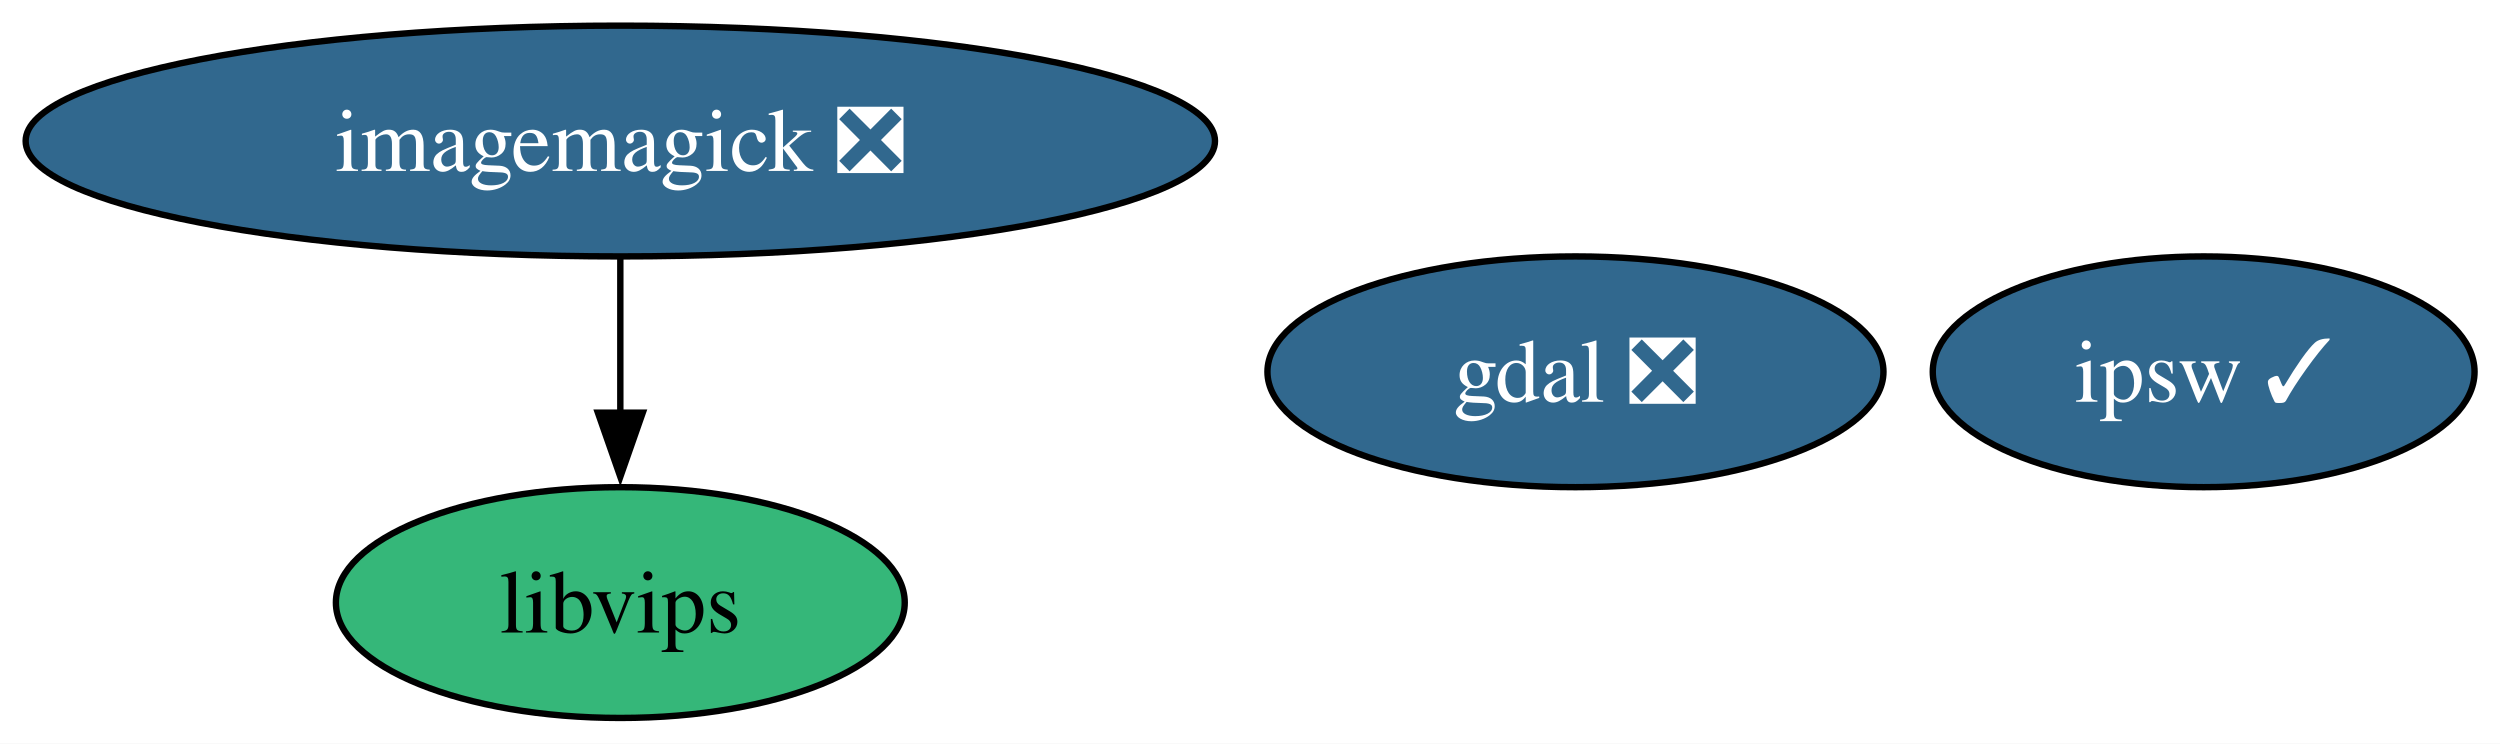
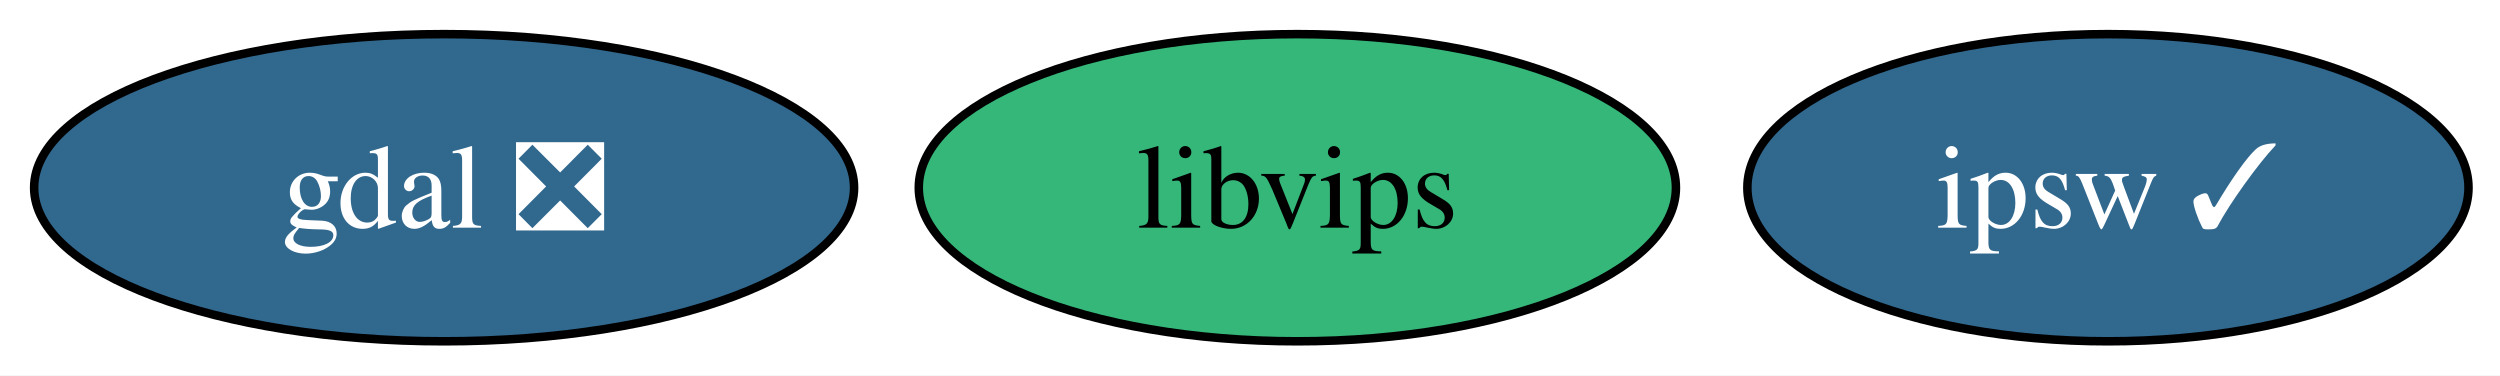
- <svg xmlns="http://www.w3.org/2000/svg" xmlns:xlink="http://www.w3.org/1999/xlink" width="390pt" height="116pt" viewBox="0.00 0.00 390.00 116.00">
-   <g id="graph0" class="graph" transform="scale(1 1) rotate(0) translate(4 112)">
-     <polygon fill="white" stroke="none" points="-4,4 -4,-112 386.03,-112 386.03,4 -4,4" />
+ <svg xmlns="http://www.w3.org/2000/svg" xmlns:xlink="http://www.w3.org/1999/xlink" width="293pt" height="44pt" viewBox="0.00 0.00 293.00 44.00">
+   <g id="graph0" class="graph" transform="scale(1 1) rotate(0) translate(4 40)">
+     <polygon fill="white" stroke="none" points="-4,4 -4,-40 289.32,-40 289.32,4 -4,4" />
    <g id="node1" class="node">
      <g id="a_node1">
        <a xlink:href="https://github.com/conda-forge/gdal-feedstock/pull/1209" xlink:title="gdal ❎">
-           <ellipse fill="#31688e" stroke="black" cx="241.77" cy="-54" rx="48.05" ry="18" />
-           <text xml:space="preserve" text-anchor="middle" x="241.77" y="-49.33" font-family="Times,serif" font-size="14.00" fill="white">gdal ❎</text>
+           <ellipse fill="#31688e" stroke="black" cx="48.05" cy="-18" rx="48.05" ry="18" />
+           <text xml:space="preserve" text-anchor="middle" x="48.05" y="-13.32" font-family="Times,serif" font-size="14.00" fill="white">gdal ❎</text>
        </a>
      </g>
    </g>
    <g id="node2" class="node">
      <g id="a_node2">
-         <a xlink:href="https://github.com/conda-forge/imagemagick-feedstock/pull/376" xlink:title="imagemagick ❎">
-           <ellipse fill="#31688e" stroke="black" cx="92.77" cy="-90" rx="92.77" ry="18" />
-           <text xml:space="preserve" text-anchor="middle" x="92.77" y="-85.33" font-family="Times,serif" font-size="14.00" fill="white">imagemagick ❎</text>
+         <a xlink:href="https://github.com/conda-forge/libvips-feedstock" xlink:title="libvips">
+           <ellipse fill="#35b779" stroke="black" cx="148.05" cy="-18" rx="44.37" ry="18" />
+           <text xml:space="preserve" text-anchor="middle" x="148.05" y="-13.32" font-family="Times,serif" font-size="14.00">libvips</text>
        </a>
      </g>
    </g>
    <g id="node3" class="node">
      <g id="a_node3">
-         <a xlink:href="https://github.com/conda-forge/libvips-feedstock" xlink:title="libvips">
-           <ellipse fill="#35b779" stroke="black" cx="92.77" cy="-18" rx="44.37" ry="18" />
-           <text xml:space="preserve" text-anchor="middle" x="92.77" y="-13.32" font-family="Times,serif" font-size="14.00">libvips</text>
-         </a>
-       </g>
-     </g>
-     <g id="edge1" class="edge">
-       <path fill="none" stroke="black" d="M92.77,-71.7C92.77,-64.41 92.77,-55.73 92.77,-47.54" />
-       <polygon fill="black" stroke="black" points="96.27,-47.62 92.77,-37.62 89.27,-47.62 96.27,-47.62" />
-     </g>
-     <g id="node4" class="node">
-       <g id="a_node4">
        <a xlink:href="https://github.com/conda-forge/ipsw-feedstock/pull/26" xlink:title="ipsw ✓">
-           <ellipse fill="#31688e" stroke="black" cx="339.77" cy="-54" rx="42.26" ry="18" />
-           <text xml:space="preserve" text-anchor="middle" x="339.77" y="-49.33" font-family="Times,serif" font-size="14.00" fill="white">ipsw ✓</text>
+           <ellipse fill="#31688e" stroke="black" cx="243.05" cy="-18" rx="42.26" ry="18" />
+           <text xml:space="preserve" text-anchor="middle" x="243.05" y="-13.32" font-family="Times,serif" font-size="14.00" fill="white">ipsw ✓</text>
        </a>
      </g>
    </g>
  </g>
</svg>
